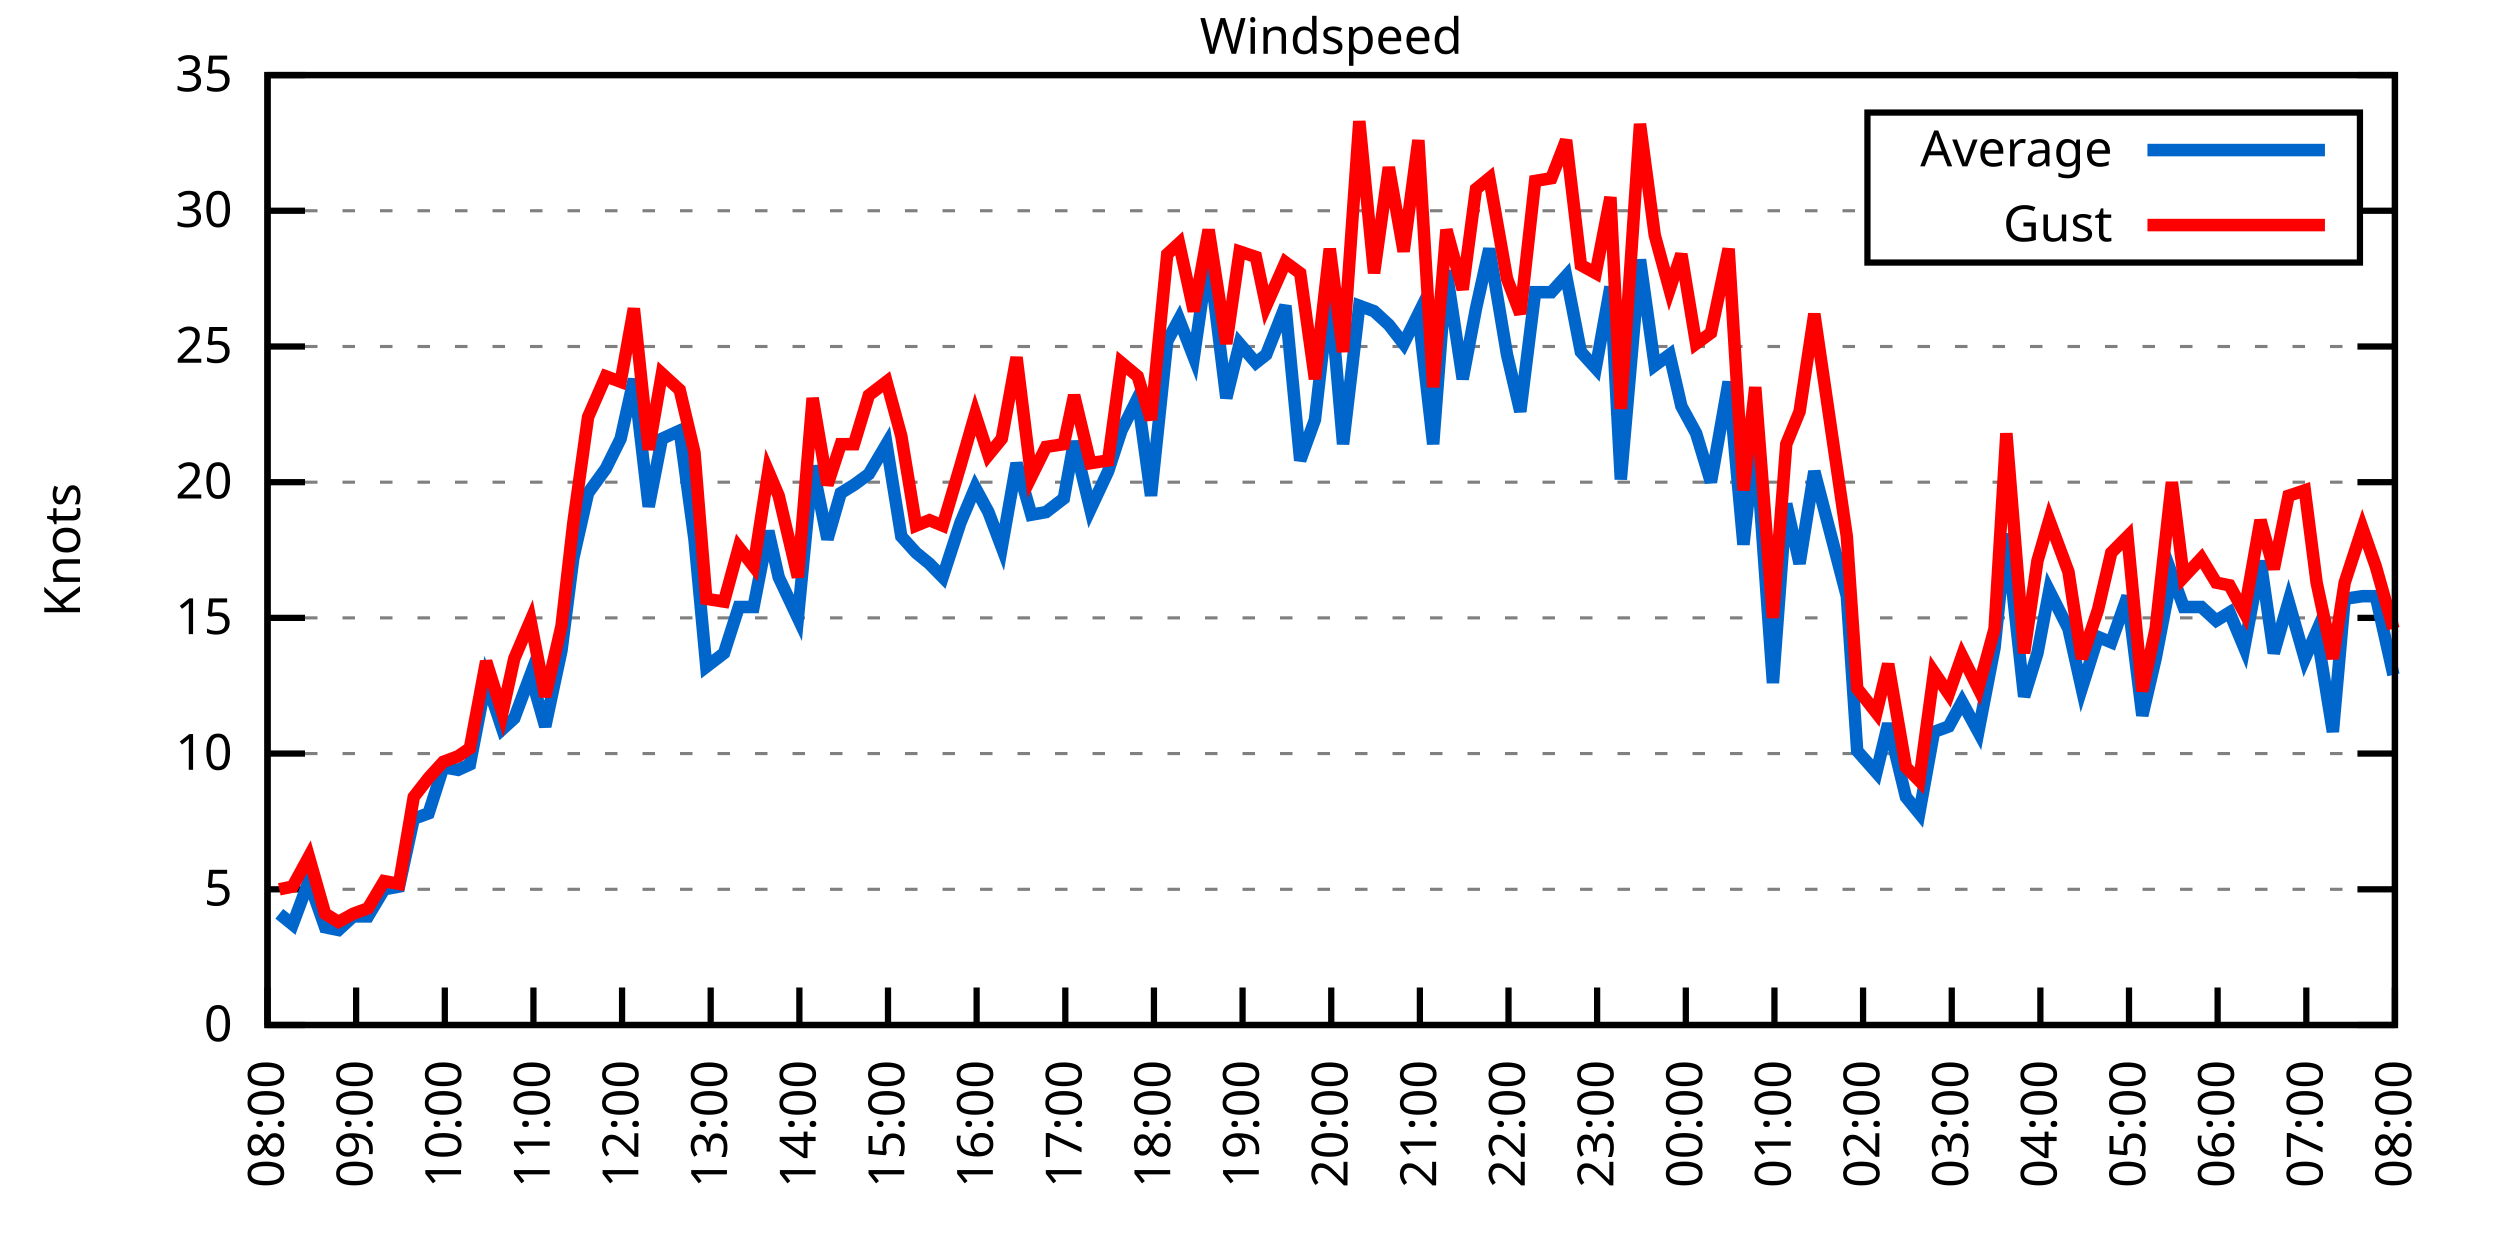
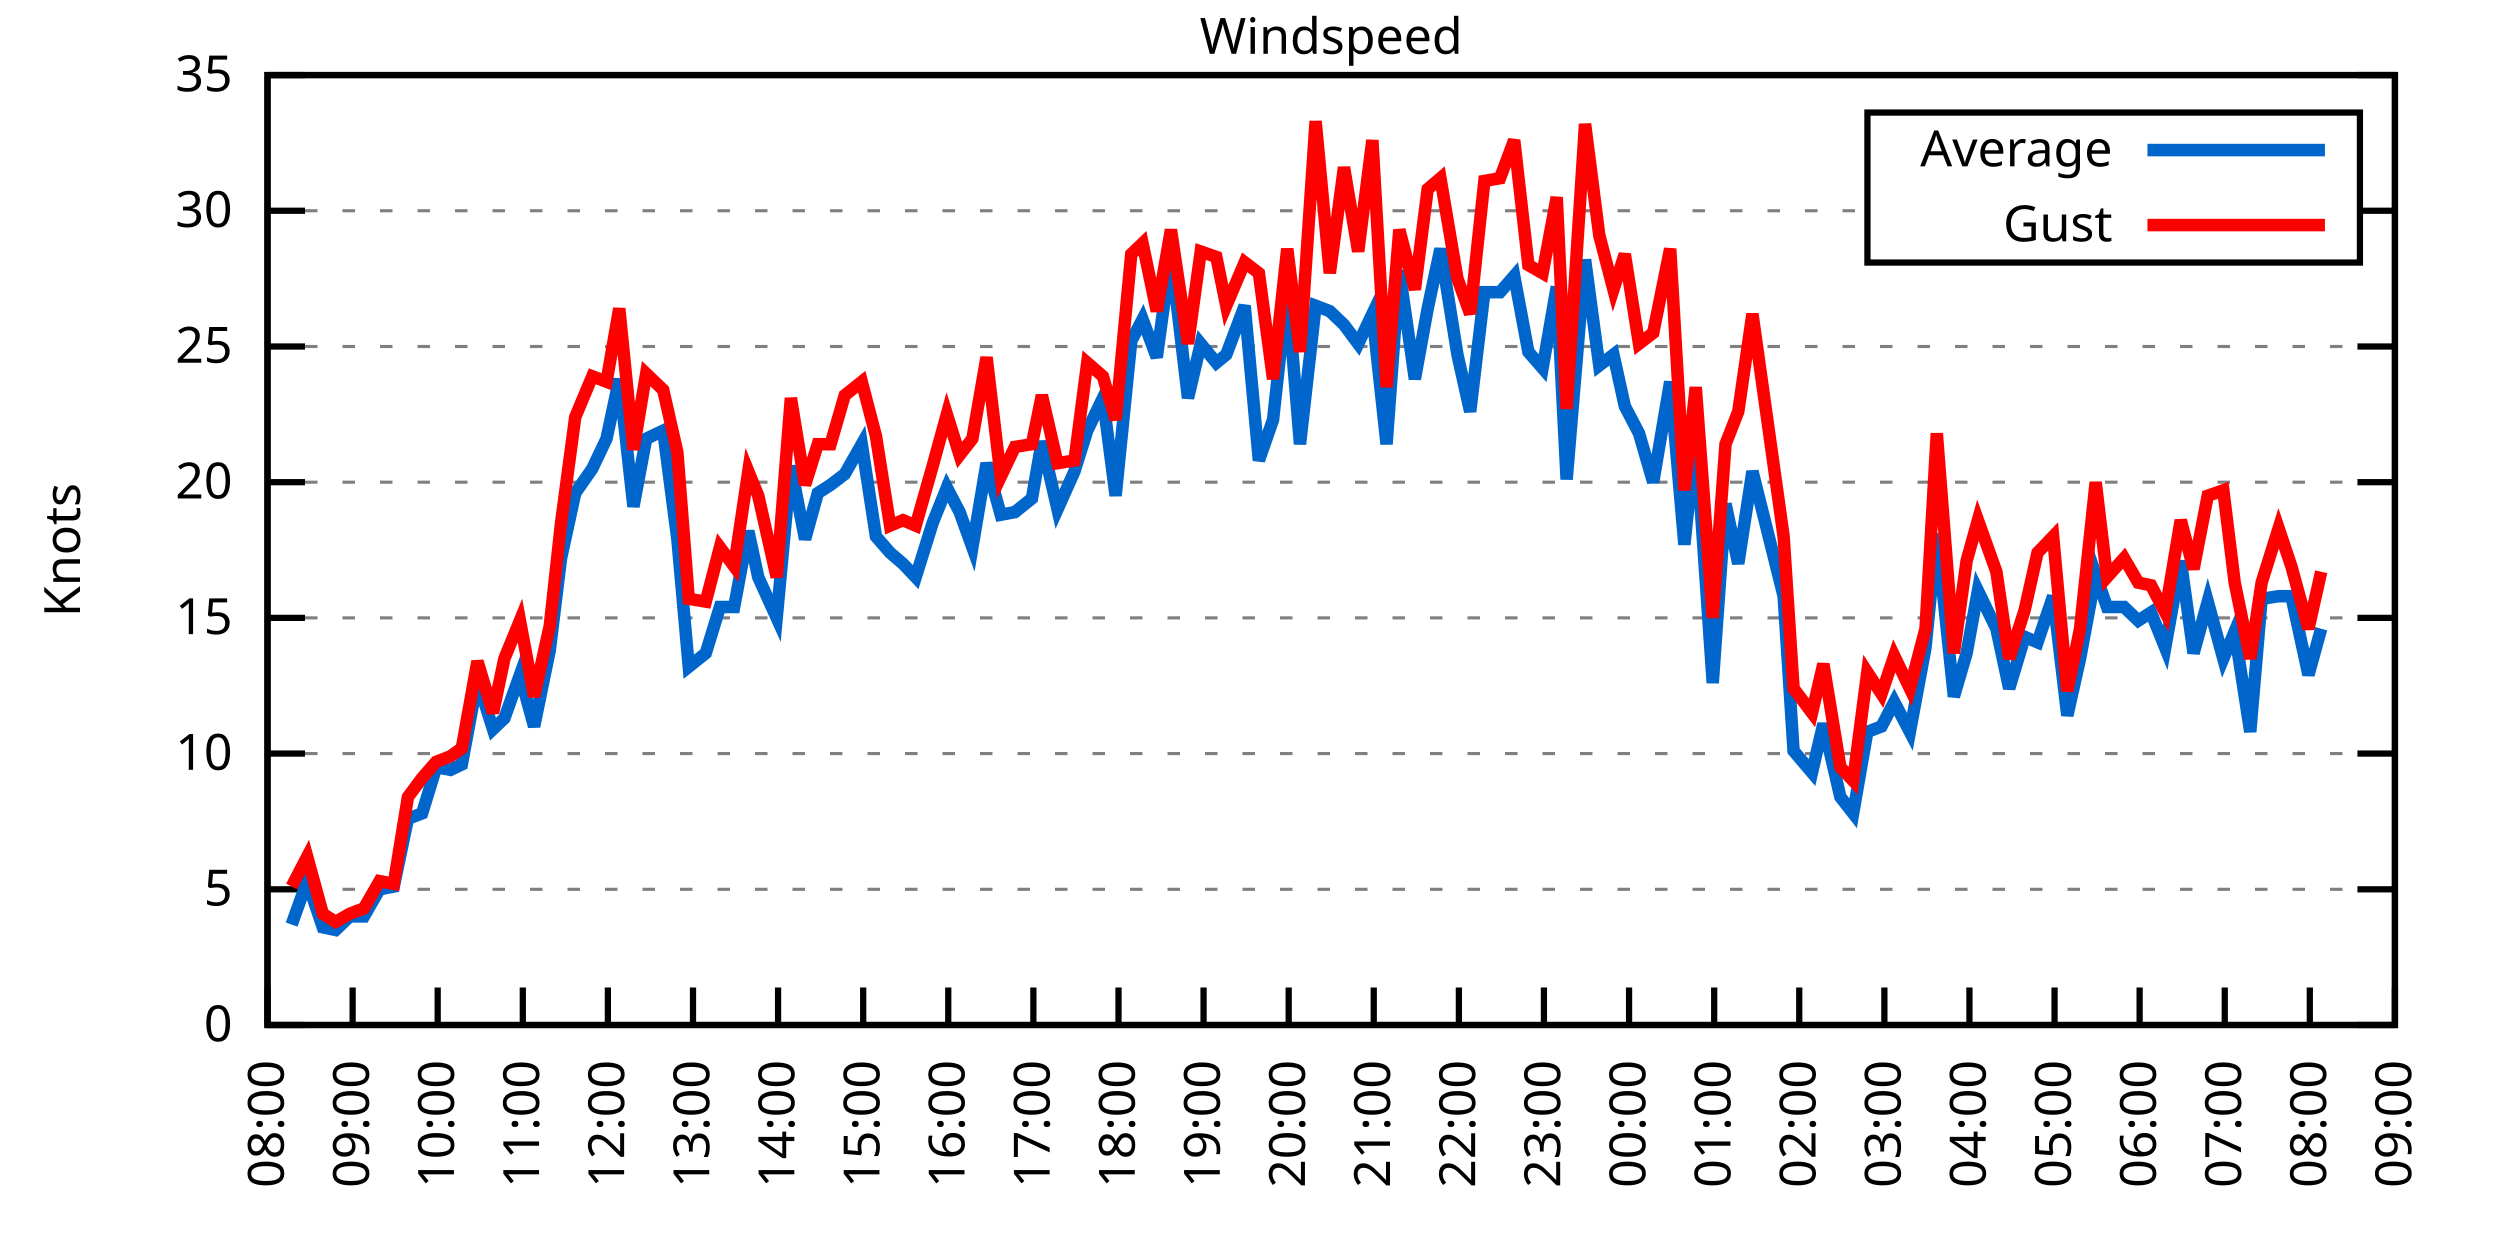
<svg xmlns="http://www.w3.org/2000/svg" xmlns:xlink="http://www.w3.org/1999/xlink" width="400" height="200" viewBox="0 0 400 200">
  <g id="gnuplot_canvas">
    <rect x="0" y="0" width="400" height="200" fill="none" />
    <defs>
      <circle id="gpDot" r="0.5" stroke-width="0.5" stroke="currentColor" />
      <path id="gpPt0" stroke-width="0.333" stroke="currentColor" d="M-1,0 h2 M0,-1 v2" />
      <path id="gpPt1" stroke-width="0.333" stroke="currentColor" d="M-1,-1 L1,1 M1,-1 L-1,1" />
      <path id="gpPt2" stroke-width="0.333" stroke="currentColor" d="M-1,0 L1,0 M0,-1 L0,1 M-1,-1 L1,1 M-1,1 L1,-1" />
      <rect id="gpPt3" stroke-width="0.333" stroke="currentColor" x="-1" y="-1" width="2" height="2" />
      <rect id="gpPt4" stroke-width="0.333" stroke="currentColor" fill="currentColor" x="-1" y="-1" width="2" height="2" />
      <circle id="gpPt5" stroke-width="0.333" stroke="currentColor" cx="0" cy="0" r="1" />
      <use xlink:href="#gpPt5" id="gpPt6" fill="currentColor" stroke="none" />
      <path id="gpPt7" stroke-width="0.333" stroke="currentColor" d="M0,-1.33 L-1.33,0.67 L1.33,0.67 z" />
      <use xlink:href="#gpPt7" id="gpPt8" fill="currentColor" stroke="none" />
      <use xlink:href="#gpPt7" id="gpPt9" stroke="currentColor" transform="rotate(180)" />
      <use xlink:href="#gpPt9" id="gpPt10" fill="currentColor" stroke="none" />
      <use xlink:href="#gpPt3" id="gpPt11" stroke="currentColor" transform="rotate(45)" />
      <use xlink:href="#gpPt11" id="gpPt12" fill="currentColor" stroke="none" />
      <path id="gpPt13" stroke-width="0.333" stroke="currentColor" d="M0,1.330 L1.265,0.411 L0.782,-1.067 L-0.782,-1.076 L-1.265,0.411 z" />
      <use xlink:href="#gpPt13" id="gpPt14" fill="currentColor" stroke="none" />
      <filter id="textbox" filterUnits="objectBoundingBox" x="0" y="0" height="1" width="1">
        <feFlood flood-color="white" flood-opacity="1" result="bgnd" />
        <feComposite in="SourceGraphic" in2="bgnd" operator="atop" />
      </filter>
      <filter id="greybox" filterUnits="objectBoundingBox" x="0" y="0" height="1" width="1">
        <feFlood flood-color="lightgrey" flood-opacity="1" result="grey" />
        <feComposite in="SourceGraphic" in2="grey" operator="atop" />
      </filter>
    </defs>
    <g fill="none" color="white" stroke="currentColor" stroke-width="1.00" stroke-linecap="butt" stroke-linejoin="miter">
</g>
    <g fill="none" color="black" stroke="currentColor" stroke-width="1.00" stroke-linecap="butt" stroke-linejoin="miter">
      <g stroke="none" shape-rendering="crispEdges">
        <polygon fill="rgb(255, 255, 255)" points="42.80,164.00 383.18,164.00 383.18,12.02 42.80,12.02 " />
      </g>
    </g>
    <g fill="none" color="black" stroke="currentColor" stroke-width="1.00" stroke-linecap="butt" stroke-linejoin="miter">
</g>
    <g fill="none" color="black" stroke="black" stroke-width="0.50" stroke-linecap="butt" stroke-linejoin="miter">
</g>
    <g fill="none" color="gray" stroke="currentColor" stroke-width="0.50" stroke-linecap="butt" stroke-linejoin="miter">
      <path stroke="gray" stroke-dasharray="2,4" class="gridline" d="M42.80,164.00 L383.19,164.00  " />
    </g>
    <g fill="none" color="gray" stroke="gray" stroke-width="1.00" stroke-linecap="butt" stroke-linejoin="miter">
</g>
    <g fill="none" color="black" stroke="currentColor" stroke-width="1.00" stroke-linecap="butt" stroke-linejoin="miter">
      <path stroke="black" d="M42.80,164.00 L48.80,164.00 M383.19,164.00 L377.19,164.00  " />
      <g transform="translate(37.20,166.60)" stroke="none" fill="black" font-family="Sans" font-size="8.00" text-anchor="end">
        <text>
          <tspan font-family="Sans"> 0</tspan>
        </text>
      </g>
    </g>
    <g fill="none" color="black" stroke="currentColor" stroke-width="1.00" stroke-linecap="butt" stroke-linejoin="miter">
</g>
    <g fill="none" color="black" stroke="black" stroke-width="0.50" stroke-linecap="butt" stroke-linejoin="miter">
</g>
    <g fill="none" color="gray" stroke="currentColor" stroke-width="0.50" stroke-linecap="butt" stroke-linejoin="miter">
      <path stroke="gray" stroke-dasharray="2,4" class="gridline" d="M42.80,142.29 L383.19,142.29  " />
    </g>
    <g fill="none" color="gray" stroke="gray" stroke-width="1.00" stroke-linecap="butt" stroke-linejoin="miter">
</g>
    <g fill="none" color="black" stroke="currentColor" stroke-width="1.00" stroke-linecap="butt" stroke-linejoin="miter">
      <path stroke="black" d="M42.80,142.29 L48.80,142.29 M383.19,142.29 L377.19,142.29  " />
      <g transform="translate(37.20,144.89)" stroke="none" fill="black" font-family="Sans" font-size="8.00" text-anchor="end">
        <text>
          <tspan font-family="Sans"> 5</tspan>
        </text>
      </g>
    </g>
    <g fill="none" color="black" stroke="currentColor" stroke-width="1.00" stroke-linecap="butt" stroke-linejoin="miter">
</g>
    <g fill="none" color="black" stroke="black" stroke-width="0.50" stroke-linecap="butt" stroke-linejoin="miter">
</g>
    <g fill="none" color="gray" stroke="currentColor" stroke-width="0.50" stroke-linecap="butt" stroke-linejoin="miter">
      <path stroke="gray" stroke-dasharray="2,4" class="gridline" d="M42.80,120.57 L383.19,120.57  " />
    </g>
    <g fill="none" color="gray" stroke="gray" stroke-width="1.00" stroke-linecap="butt" stroke-linejoin="miter">
</g>
    <g fill="none" color="black" stroke="currentColor" stroke-width="1.00" stroke-linecap="butt" stroke-linejoin="miter">
      <path stroke="black" d="M42.80,120.57 L48.80,120.57 M383.19,120.57 L377.19,120.57  " />
      <g transform="translate(37.20,123.17)" stroke="none" fill="black" font-family="Sans" font-size="8.00" text-anchor="end">
        <text>
          <tspan font-family="Sans"> 10</tspan>
        </text>
      </g>
    </g>
    <g fill="none" color="black" stroke="currentColor" stroke-width="1.00" stroke-linecap="butt" stroke-linejoin="miter">
</g>
    <g fill="none" color="black" stroke="black" stroke-width="0.50" stroke-linecap="butt" stroke-linejoin="miter">
</g>
    <g fill="none" color="gray" stroke="currentColor" stroke-width="0.50" stroke-linecap="butt" stroke-linejoin="miter">
      <path stroke="gray" stroke-dasharray="2,4" class="gridline" d="M42.80,98.86 L383.19,98.86  " />
    </g>
    <g fill="none" color="gray" stroke="gray" stroke-width="1.00" stroke-linecap="butt" stroke-linejoin="miter">
</g>
    <g fill="none" color="black" stroke="currentColor" stroke-width="1.00" stroke-linecap="butt" stroke-linejoin="miter">
      <path stroke="black" d="M42.80,98.86 L48.80,98.86 M383.19,98.86 L377.19,98.86  " />
      <g transform="translate(37.20,101.46)" stroke="none" fill="black" font-family="Sans" font-size="8.00" text-anchor="end">
        <text>
          <tspan font-family="Sans"> 15</tspan>
        </text>
      </g>
    </g>
    <g fill="none" color="black" stroke="currentColor" stroke-width="1.00" stroke-linecap="butt" stroke-linejoin="miter">
</g>
    <g fill="none" color="black" stroke="black" stroke-width="0.50" stroke-linecap="butt" stroke-linejoin="miter">
</g>
    <g fill="none" color="gray" stroke="currentColor" stroke-width="0.50" stroke-linecap="butt" stroke-linejoin="miter">
      <path stroke="gray" stroke-dasharray="2,4" class="gridline" d="M42.80,77.15 L383.19,77.15  " />
    </g>
    <g fill="none" color="gray" stroke="gray" stroke-width="1.00" stroke-linecap="butt" stroke-linejoin="miter">
</g>
    <g fill="none" color="black" stroke="currentColor" stroke-width="1.00" stroke-linecap="butt" stroke-linejoin="miter">
      <path stroke="black" d="M42.80,77.15 L48.80,77.15 M383.19,77.15 L377.19,77.15  " />
      <g transform="translate(37.20,79.75)" stroke="none" fill="black" font-family="Sans" font-size="8.00" text-anchor="end">
        <text>
          <tspan font-family="Sans"> 20</tspan>
        </text>
      </g>
    </g>
    <g fill="none" color="black" stroke="currentColor" stroke-width="1.00" stroke-linecap="butt" stroke-linejoin="miter">
</g>
    <g fill="none" color="black" stroke="black" stroke-width="0.50" stroke-linecap="butt" stroke-linejoin="miter">
</g>
    <g fill="none" color="gray" stroke="currentColor" stroke-width="0.50" stroke-linecap="butt" stroke-linejoin="miter">
      <path stroke="gray" stroke-dasharray="2,4" class="gridline" d="M42.80,55.44 L383.19,55.44  " />
    </g>
    <g fill="none" color="gray" stroke="gray" stroke-width="1.00" stroke-linecap="butt" stroke-linejoin="miter">
</g>
    <g fill="none" color="black" stroke="currentColor" stroke-width="1.00" stroke-linecap="butt" stroke-linejoin="miter">
      <path stroke="black" d="M42.80,55.44 L48.80,55.44 M383.19,55.44 L377.19,55.44  " />
      <g transform="translate(37.20,58.04)" stroke="none" fill="black" font-family="Sans" font-size="8.00" text-anchor="end">
        <text>
          <tspan font-family="Sans"> 25</tspan>
        </text>
      </g>
    </g>
    <g fill="none" color="black" stroke="currentColor" stroke-width="1.00" stroke-linecap="butt" stroke-linejoin="miter">
</g>
    <g fill="none" color="black" stroke="black" stroke-width="0.50" stroke-linecap="butt" stroke-linejoin="miter">
</g>
    <g fill="none" color="gray" stroke="currentColor" stroke-width="0.50" stroke-linecap="butt" stroke-linejoin="miter">
      <path stroke="gray" stroke-dasharray="2,4" class="gridline" d="M42.80,33.72 L298.79,33.72 M377.59,33.72 L383.19,33.72  " />
    </g>
    <g fill="none" color="gray" stroke="gray" stroke-width="1.00" stroke-linecap="butt" stroke-linejoin="miter">
</g>
    <g fill="none" color="black" stroke="currentColor" stroke-width="1.00" stroke-linecap="butt" stroke-linejoin="miter">
      <path stroke="black" d="M42.80,33.72 L48.80,33.72 M383.19,33.72 L377.19,33.72  " />
      <g transform="translate(37.20,36.32)" stroke="none" fill="black" font-family="Sans" font-size="8.00" text-anchor="end">
        <text>
          <tspan font-family="Sans"> 30</tspan>
        </text>
      </g>
    </g>
    <g fill="none" color="black" stroke="currentColor" stroke-width="1.00" stroke-linecap="butt" stroke-linejoin="miter">
</g>
    <g fill="none" color="black" stroke="black" stroke-width="0.50" stroke-linecap="butt" stroke-linejoin="miter">
</g>
    <g fill="none" color="gray" stroke="currentColor" stroke-width="0.50" stroke-linecap="butt" stroke-linejoin="miter">
      <path stroke="gray" stroke-dasharray="2,4" class="gridline" d="M42.80,12.01 L383.19,12.01  " />
    </g>
    <g fill="none" color="gray" stroke="gray" stroke-width="1.00" stroke-linecap="butt" stroke-linejoin="miter">
</g>
    <g fill="none" color="black" stroke="currentColor" stroke-width="1.00" stroke-linecap="butt" stroke-linejoin="miter">
      <path stroke="black" d="M42.80,12.01 L48.80,12.01 M383.19,12.01 L377.19,12.01  " />
      <g transform="translate(37.20,14.61)" stroke="none" fill="black" font-family="Sans" font-size="8.00" text-anchor="end">
        <text>
          <tspan font-family="Sans"> 35</tspan>
        </text>
      </g>
    </g>
    <g fill="none" color="black" stroke="currentColor" stroke-width="1.00" stroke-linecap="butt" stroke-linejoin="miter">
      <path stroke="black" d="M42.80,164.00 L42.80,158.00  " />
      <g transform="translate(45.40,169.60) rotate(270.00)" stroke="none" fill="black" font-family="Sans" font-size="8.00" text-anchor="end">
        <text>
          <tspan font-family="Sans">08:00</tspan>
        </text>
      </g>
    </g>
    <g fill="none" color="black" stroke="currentColor" stroke-width="1.00" stroke-linecap="butt" stroke-linejoin="miter">
-       <path stroke="black" d="M56.98,164.00 L56.98,158.00  " />
-       <g transform="translate(59.58,169.60) rotate(270.00)" stroke="none" fill="black" font-family="Sans" font-size="8.00" text-anchor="end">
+       <path stroke="black" d="M56.42,164.00 L56.42,158.00  " />
+       <g transform="translate(59.02,169.60) rotate(270.00)" stroke="none" fill="black" font-family="Sans" font-size="8.00" text-anchor="end">
        <text>
          <tspan font-family="Sans">09:00</tspan>
        </text>
      </g>
    </g>
    <g fill="none" color="black" stroke="currentColor" stroke-width="1.00" stroke-linecap="butt" stroke-linejoin="miter">
-       <path stroke="black" d="M71.17,164.00 L71.17,158.00  " />
-       <g transform="translate(73.77,169.60) rotate(270.00)" stroke="none" fill="black" font-family="Sans" font-size="8.00" text-anchor="end">
+       <path stroke="black" d="M70.03,164.00 L70.03,158.00  " />
+       <g transform="translate(72.63,169.60) rotate(270.00)" stroke="none" fill="black" font-family="Sans" font-size="8.00" text-anchor="end">
        <text>
          <tspan font-family="Sans">10:00</tspan>
        </text>
      </g>
    </g>
    <g fill="none" color="black" stroke="currentColor" stroke-width="1.00" stroke-linecap="butt" stroke-linejoin="miter">
-       <path stroke="black" d="M85.35,164.00 L85.35,158.00  " />
-       <g transform="translate(87.95,169.60) rotate(270.00)" stroke="none" fill="black" font-family="Sans" font-size="8.00" text-anchor="end">
+       <path stroke="black" d="M83.65,164.00 L83.65,158.00  " />
+       <g transform="translate(86.25,169.60) rotate(270.00)" stroke="none" fill="black" font-family="Sans" font-size="8.00" text-anchor="end">
        <text>
          <tspan font-family="Sans">11:00</tspan>
        </text>
      </g>
    </g>
    <g fill="none" color="black" stroke="currentColor" stroke-width="1.00" stroke-linecap="butt" stroke-linejoin="miter">
-       <path stroke="black" d="M99.53,164.00 L99.53,158.00  " />
-       <g transform="translate(102.13,169.60) rotate(270.00)" stroke="none" fill="black" font-family="Sans" font-size="8.00" text-anchor="end">
+       <path stroke="black" d="M97.26,164.00 L97.26,158.00  " />
+       <g transform="translate(99.86,169.60) rotate(270.00)" stroke="none" fill="black" font-family="Sans" font-size="8.00" text-anchor="end">
        <text>
          <tspan font-family="Sans">12:00</tspan>
        </text>
      </g>
    </g>
    <g fill="none" color="black" stroke="currentColor" stroke-width="1.00" stroke-linecap="butt" stroke-linejoin="miter">
-       <path stroke="black" d="M113.71,164.00 L113.71,158.00  " />
-       <g transform="translate(116.31,169.60) rotate(270.00)" stroke="none" fill="black" font-family="Sans" font-size="8.00" text-anchor="end">
+       <path stroke="black" d="M110.88,164.00 L110.88,158.00  " />
+       <g transform="translate(113.48,169.60) rotate(270.00)" stroke="none" fill="black" font-family="Sans" font-size="8.00" text-anchor="end">
        <text>
          <tspan font-family="Sans">13:00</tspan>
        </text>
      </g>
    </g>
    <g fill="none" color="black" stroke="currentColor" stroke-width="1.00" stroke-linecap="butt" stroke-linejoin="miter">
-       <path stroke="black" d="M127.90,164.00 L127.90,158.00  " />
-       <g transform="translate(130.50,169.60) rotate(270.00)" stroke="none" fill="black" font-family="Sans" font-size="8.00" text-anchor="end">
+       <path stroke="black" d="M124.49,164.00 L124.49,158.00  " />
+       <g transform="translate(127.09,169.60) rotate(270.00)" stroke="none" fill="black" font-family="Sans" font-size="8.00" text-anchor="end">
        <text>
          <tspan font-family="Sans">14:00</tspan>
        </text>
      </g>
    </g>
    <g fill="none" color="black" stroke="currentColor" stroke-width="1.00" stroke-linecap="butt" stroke-linejoin="miter">
-       <path stroke="black" d="M142.08,164.00 L142.08,158.00  " />
-       <g transform="translate(144.68,169.60) rotate(270.00)" stroke="none" fill="black" font-family="Sans" font-size="8.00" text-anchor="end">
+       <path stroke="black" d="M138.11,164.00 L138.11,158.00  " />
+       <g transform="translate(140.71,169.60) rotate(270.00)" stroke="none" fill="black" font-family="Sans" font-size="8.00" text-anchor="end">
        <text>
          <tspan font-family="Sans">15:00</tspan>
        </text>
      </g>
    </g>
    <g fill="none" color="black" stroke="currentColor" stroke-width="1.00" stroke-linecap="butt" stroke-linejoin="miter">
-       <path stroke="black" d="M156.26,164.00 L156.26,158.00  " />
-       <g transform="translate(158.86,169.60) rotate(270.00)" stroke="none" fill="black" font-family="Sans" font-size="8.00" text-anchor="end">
+       <path stroke="black" d="M151.72,164.00 L151.72,158.00  " />
+       <g transform="translate(154.32,169.60) rotate(270.00)" stroke="none" fill="black" font-family="Sans" font-size="8.00" text-anchor="end">
        <text>
          <tspan font-family="Sans">16:00</tspan>
        </text>
      </g>
    </g>
    <g fill="none" color="black" stroke="currentColor" stroke-width="1.00" stroke-linecap="butt" stroke-linejoin="miter">
-       <path stroke="black" d="M170.45,164.00 L170.45,158.00  " />
-       <g transform="translate(173.05,169.60) rotate(270.00)" stroke="none" fill="black" font-family="Sans" font-size="8.00" text-anchor="end">
+       <path stroke="black" d="M165.34,164.00 L165.34,158.00  " />
+       <g transform="translate(167.94,169.60) rotate(270.00)" stroke="none" fill="black" font-family="Sans" font-size="8.00" text-anchor="end">
        <text>
          <tspan font-family="Sans">17:00</tspan>
        </text>
      </g>
    </g>
    <g fill="none" color="black" stroke="currentColor" stroke-width="1.00" stroke-linecap="butt" stroke-linejoin="miter">
-       <path stroke="black" d="M184.63,164.00 L184.63,158.00  " />
-       <g transform="translate(187.23,169.60) rotate(270.00)" stroke="none" fill="black" font-family="Sans" font-size="8.00" text-anchor="end">
+       <path stroke="black" d="M178.96,164.00 L178.96,158.00  " />
+       <g transform="translate(181.56,169.60) rotate(270.00)" stroke="none" fill="black" font-family="Sans" font-size="8.00" text-anchor="end">
        <text>
          <tspan font-family="Sans">18:00</tspan>
        </text>
      </g>
    </g>
    <g fill="none" color="black" stroke="currentColor" stroke-width="1.00" stroke-linecap="butt" stroke-linejoin="miter">
-       <path stroke="black" d="M198.81,164.00 L198.81,158.00  " />
-       <g transform="translate(201.41,169.60) rotate(270.00)" stroke="none" fill="black" font-family="Sans" font-size="8.00" text-anchor="end">
+       <path stroke="black" d="M192.57,164.00 L192.57,158.00  " />
+       <g transform="translate(195.17,169.60) rotate(270.00)" stroke="none" fill="black" font-family="Sans" font-size="8.00" text-anchor="end">
        <text>
          <tspan font-family="Sans">19:00</tspan>
        </text>
      </g>
    </g>
    <g fill="none" color="black" stroke="currentColor" stroke-width="1.00" stroke-linecap="butt" stroke-linejoin="miter">
-       <path stroke="black" d="M213.00,164.00 L213.00,158.00  " />
-       <g transform="translate(215.60,169.60) rotate(270.00)" stroke="none" fill="black" font-family="Sans" font-size="8.00" text-anchor="end">
+       <path stroke="black" d="M206.19,164.00 L206.19,158.00  " />
+       <g transform="translate(208.79,169.60) rotate(270.00)" stroke="none" fill="black" font-family="Sans" font-size="8.00" text-anchor="end">
        <text>
          <tspan font-family="Sans">20:00</tspan>
        </text>
      </g>
    </g>
    <g fill="none" color="black" stroke="currentColor" stroke-width="1.00" stroke-linecap="butt" stroke-linejoin="miter">
-       <path stroke="black" d="M227.18,164.00 L227.18,158.00  " />
-       <g transform="translate(229.78,169.60) rotate(270.00)" stroke="none" fill="black" font-family="Sans" font-size="8.00" text-anchor="end">
+       <path stroke="black" d="M219.80,164.00 L219.80,158.00  " />
+       <g transform="translate(222.40,169.60) rotate(270.00)" stroke="none" fill="black" font-family="Sans" font-size="8.00" text-anchor="end">
        <text>
          <tspan font-family="Sans">21:00</tspan>
        </text>
      </g>
    </g>
    <g fill="none" color="black" stroke="currentColor" stroke-width="1.00" stroke-linecap="butt" stroke-linejoin="miter">
-       <path stroke="black" d="M241.36,164.00 L241.36,158.00  " />
-       <g transform="translate(243.96,169.60) rotate(270.00)" stroke="none" fill="black" font-family="Sans" font-size="8.00" text-anchor="end">
+       <path stroke="black" d="M233.42,164.00 L233.42,158.00  " />
+       <g transform="translate(236.02,169.60) rotate(270.00)" stroke="none" fill="black" font-family="Sans" font-size="8.00" text-anchor="end">
        <text>
          <tspan font-family="Sans">22:00</tspan>
        </text>
      </g>
    </g>
    <g fill="none" color="black" stroke="currentColor" stroke-width="1.00" stroke-linecap="butt" stroke-linejoin="miter">
-       <path stroke="black" d="M255.54,164.00 L255.54,158.00  " />
-       <g transform="translate(258.14,169.60) rotate(270.00)" stroke="none" fill="black" font-family="Sans" font-size="8.00" text-anchor="end">
+       <path stroke="black" d="M247.03,164.00 L247.03,158.00  " />
+       <g transform="translate(249.63,169.60) rotate(270.00)" stroke="none" fill="black" font-family="Sans" font-size="8.00" text-anchor="end">
        <text>
          <tspan font-family="Sans">23:00</tspan>
        </text>
      </g>
    </g>
    <g fill="none" color="black" stroke="currentColor" stroke-width="1.00" stroke-linecap="butt" stroke-linejoin="miter">
-       <path stroke="black" d="M269.73,164.00 L269.73,158.00  " />
-       <g transform="translate(272.33,169.60) rotate(270.00)" stroke="none" fill="black" font-family="Sans" font-size="8.00" text-anchor="end">
+       <path stroke="black" d="M260.65,164.00 L260.65,158.00  " />
+       <g transform="translate(263.25,169.60) rotate(270.00)" stroke="none" fill="black" font-family="Sans" font-size="8.00" text-anchor="end">
        <text>
          <tspan font-family="Sans">00:00</tspan>
        </text>
      </g>
    </g>
    <g fill="none" color="black" stroke="currentColor" stroke-width="1.00" stroke-linecap="butt" stroke-linejoin="miter">
-       <path stroke="black" d="M283.91,164.00 L283.91,158.00  " />
-       <g transform="translate(286.51,169.60) rotate(270.00)" stroke="none" fill="black" font-family="Sans" font-size="8.00" text-anchor="end">
+       <path stroke="black" d="M274.27,164.00 L274.27,158.00  " />
+       <g transform="translate(276.87,169.60) rotate(270.00)" stroke="none" fill="black" font-family="Sans" font-size="8.00" text-anchor="end">
        <text>
          <tspan font-family="Sans">01:00</tspan>
        </text>
      </g>
    </g>
    <g fill="none" color="black" stroke="currentColor" stroke-width="1.00" stroke-linecap="butt" stroke-linejoin="miter">
-       <path stroke="black" d="M298.09,164.00 L298.09,158.00  " />
-       <g transform="translate(300.69,169.60) rotate(270.00)" stroke="none" fill="black" font-family="Sans" font-size="8.00" text-anchor="end">
+       <path stroke="black" d="M287.88,164.00 L287.88,158.00  " />
+       <g transform="translate(290.48,169.60) rotate(270.00)" stroke="none" fill="black" font-family="Sans" font-size="8.00" text-anchor="end">
        <text>
          <tspan font-family="Sans">02:00</tspan>
        </text>
      </g>
    </g>
    <g fill="none" color="black" stroke="currentColor" stroke-width="1.00" stroke-linecap="butt" stroke-linejoin="miter">
-       <path stroke="black" d="M312.28,164.00 L312.28,158.00  " />
-       <g transform="translate(314.88,169.60) rotate(270.00)" stroke="none" fill="black" font-family="Sans" font-size="8.00" text-anchor="end">
+       <path stroke="black" d="M301.50,164.00 L301.50,158.00  " />
+       <g transform="translate(304.10,169.60) rotate(270.00)" stroke="none" fill="black" font-family="Sans" font-size="8.00" text-anchor="end">
        <text>
          <tspan font-family="Sans">03:00</tspan>
        </text>
      </g>
    </g>
    <g fill="none" color="black" stroke="currentColor" stroke-width="1.00" stroke-linecap="butt" stroke-linejoin="miter">
-       <path stroke="black" d="M326.46,164.00 L326.46,158.00  " />
-       <g transform="translate(329.06,169.60) rotate(270.00)" stroke="none" fill="black" font-family="Sans" font-size="8.00" text-anchor="end">
+       <path stroke="black" d="M315.11,164.00 L315.11,158.00  " />
+       <g transform="translate(317.71,169.60) rotate(270.00)" stroke="none" fill="black" font-family="Sans" font-size="8.00" text-anchor="end">
        <text>
          <tspan font-family="Sans">04:00</tspan>
        </text>
      </g>
    </g>
    <g fill="none" color="black" stroke="currentColor" stroke-width="1.00" stroke-linecap="butt" stroke-linejoin="miter">
-       <path stroke="black" d="M340.64,164.00 L340.64,158.00  " />
-       <g transform="translate(343.24,169.60) rotate(270.00)" stroke="none" fill="black" font-family="Sans" font-size="8.00" text-anchor="end">
+       <path stroke="black" d="M328.73,164.00 L328.73,158.00  " />
+       <g transform="translate(331.33,169.60) rotate(270.00)" stroke="none" fill="black" font-family="Sans" font-size="8.00" text-anchor="end">
        <text>
          <tspan font-family="Sans">05:00</tspan>
        </text>
      </g>
    </g>
    <g fill="none" color="black" stroke="currentColor" stroke-width="1.00" stroke-linecap="butt" stroke-linejoin="miter">
-       <path stroke="black" d="M354.82,164.00 L354.82,158.00  " />
-       <g transform="translate(357.42,169.60) rotate(270.00)" stroke="none" fill="black" font-family="Sans" font-size="8.00" text-anchor="end">
+       <path stroke="black" d="M342.34,164.00 L342.34,158.00  " />
+       <g transform="translate(344.94,169.60) rotate(270.00)" stroke="none" fill="black" font-family="Sans" font-size="8.00" text-anchor="end">
        <text>
          <tspan font-family="Sans">06:00</tspan>
        </text>
      </g>
    </g>
    <g fill="none" color="black" stroke="currentColor" stroke-width="1.00" stroke-linecap="butt" stroke-linejoin="miter">
-       <path stroke="black" d="M369.01,164.00 L369.01,158.00  " />
-       <g transform="translate(371.61,169.60) rotate(270.00)" stroke="none" fill="black" font-family="Sans" font-size="8.00" text-anchor="end">
+       <path stroke="black" d="M355.96,164.00 L355.96,158.00  " />
+       <g transform="translate(358.56,169.60) rotate(270.00)" stroke="none" fill="black" font-family="Sans" font-size="8.00" text-anchor="end">
        <text>
          <tspan font-family="Sans">07:00</tspan>
+         </text>
+       </g>
+     </g>
+     <g fill="none" color="black" stroke="currentColor" stroke-width="1.00" stroke-linecap="butt" stroke-linejoin="miter">
+       <path stroke="black" d="M369.57,164.00 L369.57,158.00  " />
+       <g transform="translate(372.17,169.60) rotate(270.00)" stroke="none" fill="black" font-family="Sans" font-size="8.00" text-anchor="end">
+         <text>
+           <tspan font-family="Sans">08:00</tspan>
        </text>
      </g>
    </g>
    <g fill="none" color="black" stroke="currentColor" stroke-width="1.00" stroke-linecap="butt" stroke-linejoin="miter">
      <path stroke="black" d="M383.19,164.00 L383.19,158.00  " />
      <g transform="translate(385.79,169.60) rotate(270.00)" stroke="none" fill="black" font-family="Sans" font-size="8.00" text-anchor="end">
        <text>
-           <tspan font-family="Sans">08:00</tspan>
+           <tspan font-family="Sans">09:00</tspan>
        </text>
      </g>
    </g>
    <g fill="none" color="black" stroke="currentColor" stroke-width="1.00" stroke-linecap="butt" stroke-linejoin="miter">
</g>
    <g fill="none" color="black" stroke="currentColor" stroke-width="1.00" stroke-linecap="butt" stroke-linejoin="miter">
      <path stroke="black" d="M42.80,12.01 L42.80,164.00 L383.19,164.00 L383.19,12.01 L42.80,12.01 Z  " />
    </g>
    <g fill="none" color="black" stroke="currentColor" stroke-width="1.00" stroke-linecap="butt" stroke-linejoin="miter">
</g>
    <g fill="none" color="black" stroke="currentColor" stroke-width="1.00" stroke-linecap="butt" stroke-linejoin="miter">
      <path stroke="black" d="M298.79,42.01 L298.79,18.01 L377.59,18.01 L377.59,42.01 L298.79,42.01 Z  " />
    </g>
    <g id="Windspeed_plot_1">
      <g fill="none" color="white" stroke="black" stroke-width="2.00" stroke-linecap="butt" stroke-linejoin="miter">
</g>
      <g fill="none" color="black" stroke="currentColor" stroke-width="2.00" stroke-linecap="butt" stroke-linejoin="miter">
        <g transform="translate(337.99,26.61)" stroke="none" fill="black" font-family="Sans" font-size="8.00" text-anchor="end">
          <text>
            <tspan font-family="Sans">Average</tspan>
          </text>
        </g>
      </g>
      <g fill="none" color="black" stroke="currentColor" stroke-width="2.00" stroke-linecap="butt" stroke-linejoin="miter">
-         <path stroke="rgb(  0, 102, 204)" d="M343.59,24.01 L371.99,24.01 M44.69,146.20 L46.82,147.93 L49.42,140.98 L52.02,148.37 L54.15,148.80 L56.51,146.63   L58.87,146.63 L61.47,142.29 L63.84,141.85 L66.20,131.00 L68.57,130.13 L70.93,122.75 L73.29,123.18 L75.18,122.31   L77.78,108.85 L80.38,116.67 L82.28,114.93 L84.88,107.98 L87.24,116.23 L89.84,104.07 L91.73,89.31 L94.09,78.89   L96.93,74.98 L99.30,70.20 L101.42,60.65 L103.79,81.06 L105.91,70.20 L108.75,68.90 L111.11,86.27 L113.01,106.68   L115.84,104.51 L118.21,97.12 L120.57,97.12 L122.93,84.97 L124.59,92.35 L127.66,98.86 L130.02,74.54 L132.39,86.27   L134.52,78.89 L136.64,77.58 L139.01,75.85 L141.84,71.07 L144.21,85.83 L146.57,88.44 L148.70,90.18 L150.83,92.35   L153.66,83.66 L156.03,78.02 L158.15,81.93 L160.28,87.57 L162.65,74.11 L165.01,82.36 L167.37,81.93 L170.21,79.75   L171.86,70.63 L174.46,81.49 L177.30,75.41 L179.43,68.90 L182.03,63.69 L184.16,79.32 L186.76,54.57 L188.65,51.09   L191.01,57.17 L193.38,40.67 L196.21,63.69 L198.34,55.00 L200.94,58.04 L202.59,56.74 L205.67,48.92 L208.03,73.67   L210.39,67.16 L212.76,46.32 L214.89,71.07 L217.49,48.92 L219.85,49.79 L222.21,51.96 L224.58,55.00 L226.94,50.22   L229.31,71.07 L231.43,43.28 L234.03,60.65 L236.16,49.36 L238.29,39.80 L241.12,56.74 L243.25,65.86 L245.62,46.75   L248.22,46.75 L250.58,44.15 L252.94,56.30 L255.31,58.91 L257.67,45.88 L259.33,76.71 L262.40,41.54 L264.76,58.48   L267.13,56.74 L269.02,64.99 L271.38,69.33 L273.75,77.15 L276.58,61.08 L278.95,87.14 L280.84,69.77 L283.67,109.28   L285.80,80.62 L287.93,90.18 L290.29,75.41 L292.89,85.40 L295.49,95.39 L297.15,120.14 L300.22,123.61 L302.11,115.80   L304.95,127.52 L307.08,130.13 L309.44,117.10 L311.80,116.23 L313.93,112.32 L316.53,117.10 L319.13,103.64 L321.02,85.40   L323.86,111.45 L325.99,104.51 L327.88,94.52 L330.95,100.60 L333.08,110.15 L335.68,101.90 L337.80,102.77 L340.40,95.39   L342.77,114.49 L344.90,105.38 L347.50,91.91 L349.39,97.12 L352.22,97.12 L354.59,99.30 L356.72,97.99 L359.08,103.64   L361.68,89.74 L363.81,104.51 L366.17,96.26 L368.77,105.38 L370.66,101.03 L373.26,117.10 L375.15,95.82 L377.99,95.39   L380.12,95.39 L382.95,107.98  " />
+         <path stroke="rgb(  0, 102, 204)" d="M343.59,24.01 L371.99,24.01 M46.66,147.93 L49.15,140.98 L51.65,148.37 L53.69,148.80 L55.96,146.63 L58.23,146.63   L60.73,142.29 L63.00,141.85 L65.27,131.00 L67.54,130.13 L69.80,122.75 L72.07,123.18 L73.89,122.31 L76.39,108.85   L78.88,116.67 L80.70,114.93 L83.19,107.98 L85.46,116.23 L87.96,104.07 L89.77,89.31 L92.04,78.89 L94.77,74.98   L97.04,70.20 L99.08,60.65 L101.35,81.06 L103.39,70.20 L106.11,68.90 L108.38,86.27 L110.20,106.68 L112.92,104.51   L115.19,97.12 L117.46,97.12 L119.73,84.97 L121.32,92.35 L124.27,98.86 L126.54,74.54 L128.81,86.27 L130.85,78.89   L132.89,77.58 L135.16,75.85 L137.88,71.07 L140.15,85.83 L142.42,88.44 L144.46,90.18 L146.51,92.35 L149.23,83.66   L151.50,78.02 L153.54,81.93 L155.58,87.57 L157.85,74.11 L160.12,82.36 L162.39,81.93 L165.11,79.75 L166.70,70.63   L169.20,81.49 L171.92,75.41 L173.96,68.90 L176.46,63.69 L178.50,79.32 L181.00,54.57 L182.81,51.09 L185.08,57.17   L187.35,40.67 L190.08,63.69 L192.12,55.00 L194.61,58.04 L196.20,56.74 L199.15,48.92 L201.42,73.67 L203.69,67.16   L205.96,46.32 L208.00,71.07 L210.50,48.92 L212.77,49.79 L215.04,51.96 L217.31,55.00 L219.58,50.22 L221.85,71.07   L223.89,43.28 L226.38,60.65 L228.43,49.36 L230.47,39.80 L233.19,56.74 L235.23,65.86 L237.50,46.75 L240.00,46.75   L242.27,44.15 L244.54,56.30 L246.81,58.91 L249.08,45.88 L250.66,76.71 L253.61,41.54 L255.88,58.48 L258.15,56.74   L259.97,64.99 L262.24,69.33 L264.51,77.15 L267.23,61.08 L269.50,87.14 L271.32,69.77 L274.04,109.28 L276.08,80.62   L278.12,90.18 L280.39,75.41 L282.89,85.40 L285.38,95.39 L286.97,120.14 L289.92,123.61 L291.74,115.80 L294.46,127.52   L296.50,130.13 L298.77,117.10 L301.04,116.23 L303.08,112.32 L305.58,117.10 L308.08,103.64 L309.89,85.40 L312.62,111.45   L314.66,104.51 L316.47,94.52 L319.42,100.60 L321.47,110.15 L323.96,101.90 L326.00,102.77 L328.50,95.39 L330.77,114.49   L332.81,105.38 L335.31,91.91 L337.12,97.12 L339.85,97.12 L342.12,99.30 L344.16,97.99 L346.43,103.64 L348.92,89.74   L350.97,104.51 L353.24,96.26 L355.73,105.38 L357.55,101.03 L360.04,117.10 L361.86,95.82 L364.58,95.39 L366.62,95.39   L369.35,107.98 L371.39,100.60  " />
      </g>
    </g>
    <g id="Windspeed_plot_2">
      <g fill="none" color="black" stroke="currentColor" stroke-width="2.00" stroke-linecap="butt" stroke-linejoin="miter">
        <g transform="translate(337.99,38.61)" stroke="none" fill="black" font-family="Sans" font-size="8.00" text-anchor="end">
          <text>
            <tspan font-family="Sans">Gust</tspan>
          </text>
        </g>
      </g>
      <g fill="none" color="black" stroke="currentColor" stroke-width="2.00" stroke-linecap="butt" stroke-linejoin="miter">
-         <path stroke="rgb(255,   0,   0)" d="M343.59,36.01 L371.99,36.01 M44.69,142.29 L46.82,141.85 L49.42,137.08 L52.02,146.20 L54.15,147.50 L56.51,146.20   L58.87,145.33 L61.47,140.98 L63.84,141.42 L66.20,127.52 L68.57,124.48 L70.93,121.88 L73.29,121.01 L75.18,119.71   L77.78,105.81 L80.38,114.06 L82.28,105.38 L84.88,99.30 L87.24,111.45 L89.84,100.16 L91.73,83.66 L94.09,66.73   L96.93,60.21 L99.30,61.08 L101.42,49.36 L103.79,71.94 L105.91,59.78 L108.75,62.38 L111.11,72.37 L113.01,95.82   L115.84,96.26 L118.21,87.57 L120.57,90.61 L122.93,75.41 L124.59,79.32 L127.66,92.35 L130.02,63.69 L132.39,77.58   L134.52,71.07 L136.64,71.07 L139.01,63.25 L141.84,61.08 L144.21,69.77 L146.57,84.10 L148.70,83.23 L150.83,84.10   L153.66,74.54 L156.03,66.29 L158.15,72.81 L160.28,70.20 L162.65,57.17 L165.01,76.28 L167.37,71.50 L170.21,71.07   L171.86,63.25 L174.46,74.11 L177.30,73.67 L179.43,58.04 L182.03,60.21 L184.16,67.16 L186.76,40.67 L188.65,38.93   L191.01,49.79 L193.38,36.76 L196.21,55.00 L198.34,40.24 L200.94,41.11 L202.59,48.92 L205.67,41.97 L208.03,43.71   L210.39,60.65 L212.76,39.80 L214.89,56.30 L217.49,19.39 L219.85,43.71 L222.21,26.77 L224.58,40.24 L226.94,22.43   L229.31,61.95 L231.43,36.76 L234.03,46.32 L236.16,30.25 L238.29,28.51 L241.12,44.58 L243.25,50.22 L245.62,28.95   L248.22,28.51 L250.58,22.43 L252.94,42.41 L255.31,43.71 L257.67,31.55 L259.33,65.42 L262.40,19.83 L264.76,37.63   L267.13,46.32 L269.02,40.67 L271.38,55.00 L273.75,53.26 L276.58,39.80 L278.95,78.45 L280.84,61.95 L283.67,98.86   L285.80,71.07 L287.93,65.86 L290.29,50.22 L292.89,68.03 L295.49,85.83 L297.15,110.15 L300.22,114.06 L302.11,106.24   L304.95,122.75 L307.08,124.92 L309.44,107.55 L311.80,111.02 L313.93,104.94 L316.53,110.15 L319.13,100.60 L321.02,69.33   L323.86,104.51 L325.99,89.74 L327.88,83.23 L330.95,91.48 L333.08,105.38 L335.68,97.56 L337.80,88.44 L340.40,85.83   L342.77,110.59 L344.90,100.60 L347.50,77.15 L349.39,92.35 L352.22,89.31 L354.59,93.22 L356.72,93.65 L359.08,97.99   L361.68,83.23 L363.81,91.04 L366.17,79.32 L368.77,78.45 L370.66,93.22 L373.26,105.38 L375.15,93.22 L377.99,84.53   L380.12,90.61 L382.95,100.60  " />
+         <path stroke="rgb(255,   0,   0)" d="M343.59,36.01 L371.99,36.01 M46.66,141.85 L49.15,137.08 L51.65,146.20 L53.69,147.50 L55.96,146.20 L58.23,145.33   L60.73,140.98 L63.00,141.42 L65.27,127.52 L67.54,124.48 L69.80,121.88 L72.07,121.01 L73.89,119.71 L76.39,105.81   L78.88,114.06 L80.70,105.38 L83.19,99.30 L85.46,111.45 L87.96,100.16 L89.77,83.66 L92.04,66.73 L94.77,60.21   L97.04,61.08 L99.08,49.36 L101.35,71.94 L103.39,59.78 L106.11,62.38 L108.38,72.37 L110.20,95.82 L112.92,96.26   L115.19,87.57 L117.46,90.61 L119.73,75.41 L121.32,79.32 L124.27,92.35 L126.54,63.69 L128.81,77.58 L130.85,71.07   L132.89,71.07 L135.16,63.25 L137.88,61.08 L140.15,69.77 L142.42,84.10 L144.46,83.23 L146.51,84.10 L149.23,74.54   L151.50,66.29 L153.54,72.81 L155.58,70.20 L157.85,57.17 L160.12,76.28 L162.39,71.50 L165.11,71.07 L166.70,63.25   L169.20,74.11 L171.92,73.67 L173.96,58.04 L176.46,60.21 L178.50,67.16 L181.00,40.67 L182.81,38.93 L185.08,49.79   L187.35,36.76 L190.08,55.00 L192.12,40.24 L194.61,41.11 L196.20,48.92 L199.15,41.97 L201.42,43.71 L203.69,60.65   L205.96,39.80 L208.00,56.30 L210.50,19.39 L212.77,43.71 L215.04,26.77 L217.31,40.24 L219.58,22.43 L221.85,61.95   L223.89,36.76 L226.38,46.32 L228.43,30.25 L230.47,28.51 L233.19,44.58 L235.23,50.22 L237.50,28.95 L240.00,28.51   L242.27,22.43 L244.54,42.41 L246.81,43.71 L249.08,31.55 L250.66,65.42 L253.61,19.83 L255.88,37.63 L258.15,46.32   L259.97,40.67 L262.24,55.00 L264.51,53.26 L267.23,39.80 L269.50,78.45 L271.32,61.95 L274.04,98.86 L276.08,71.07   L278.12,65.86 L280.39,50.22 L282.89,68.03 L285.38,85.83 L286.97,110.15 L289.92,114.06 L291.74,106.24 L294.46,122.75   L296.50,124.92 L298.77,107.55 L301.04,111.02 L303.08,104.94 L305.58,110.15 L308.08,100.60 L309.89,69.33 L312.62,104.51   L314.66,89.74 L316.47,83.23 L319.42,91.48 L321.47,105.38 L323.96,97.56 L326.00,88.44 L328.50,85.83 L330.77,110.59   L332.81,100.60 L335.31,77.15 L337.12,92.35 L339.85,89.31 L342.12,93.22 L344.16,93.65 L346.43,97.99 L348.92,83.23   L350.97,91.04 L353.24,79.32 L355.73,78.45 L357.55,93.22 L360.04,105.38 L361.86,93.22 L364.58,84.53 L366.62,90.61   L369.35,100.60 L371.39,91.48  " />
      </g>
    </g>
    <g fill="none" color="black" stroke="currentColor" stroke-width="2.00" stroke-linecap="butt" stroke-linejoin="miter">
</g>
    <g fill="none" color="black" stroke="black" stroke-width="1.00" stroke-linecap="butt" stroke-linejoin="miter">
</g>
    <g fill="none" color="black" stroke="currentColor" stroke-width="1.00" stroke-linecap="butt" stroke-linejoin="miter">
      <path stroke="black" d="M42.80,12.01 L42.80,164.00 L383.19,164.00 L383.19,12.01 L42.80,12.01 Z  " />
      <g transform="translate(12.80,88.01) rotate(270.00)" stroke="none" fill="black" font-family="Sans" font-size="8.00" text-anchor="middle">
        <text>
          <tspan font-family="Sans">Knots</tspan>
        </text>
      </g>
    </g>
    <g fill="none" color="black" stroke="currentColor" stroke-width="1.00" stroke-linecap="butt" stroke-linejoin="miter">
</g>
    <g fill="none" color="black" stroke="currentColor" stroke-width="1.00" stroke-linecap="butt" stroke-linejoin="miter">
      <g transform="translate(212.99,8.61)" stroke="none" fill="black" font-family="Sans" font-size="8.00" text-anchor="middle">
        <text>
          <tspan font-family="Sans">Windspeed</tspan>
        </text>
      </g>
    </g>
    <g fill="none" color="black" stroke="currentColor" stroke-width="1.00" stroke-linecap="butt" stroke-linejoin="miter">
</g>
  </g>
</svg>
